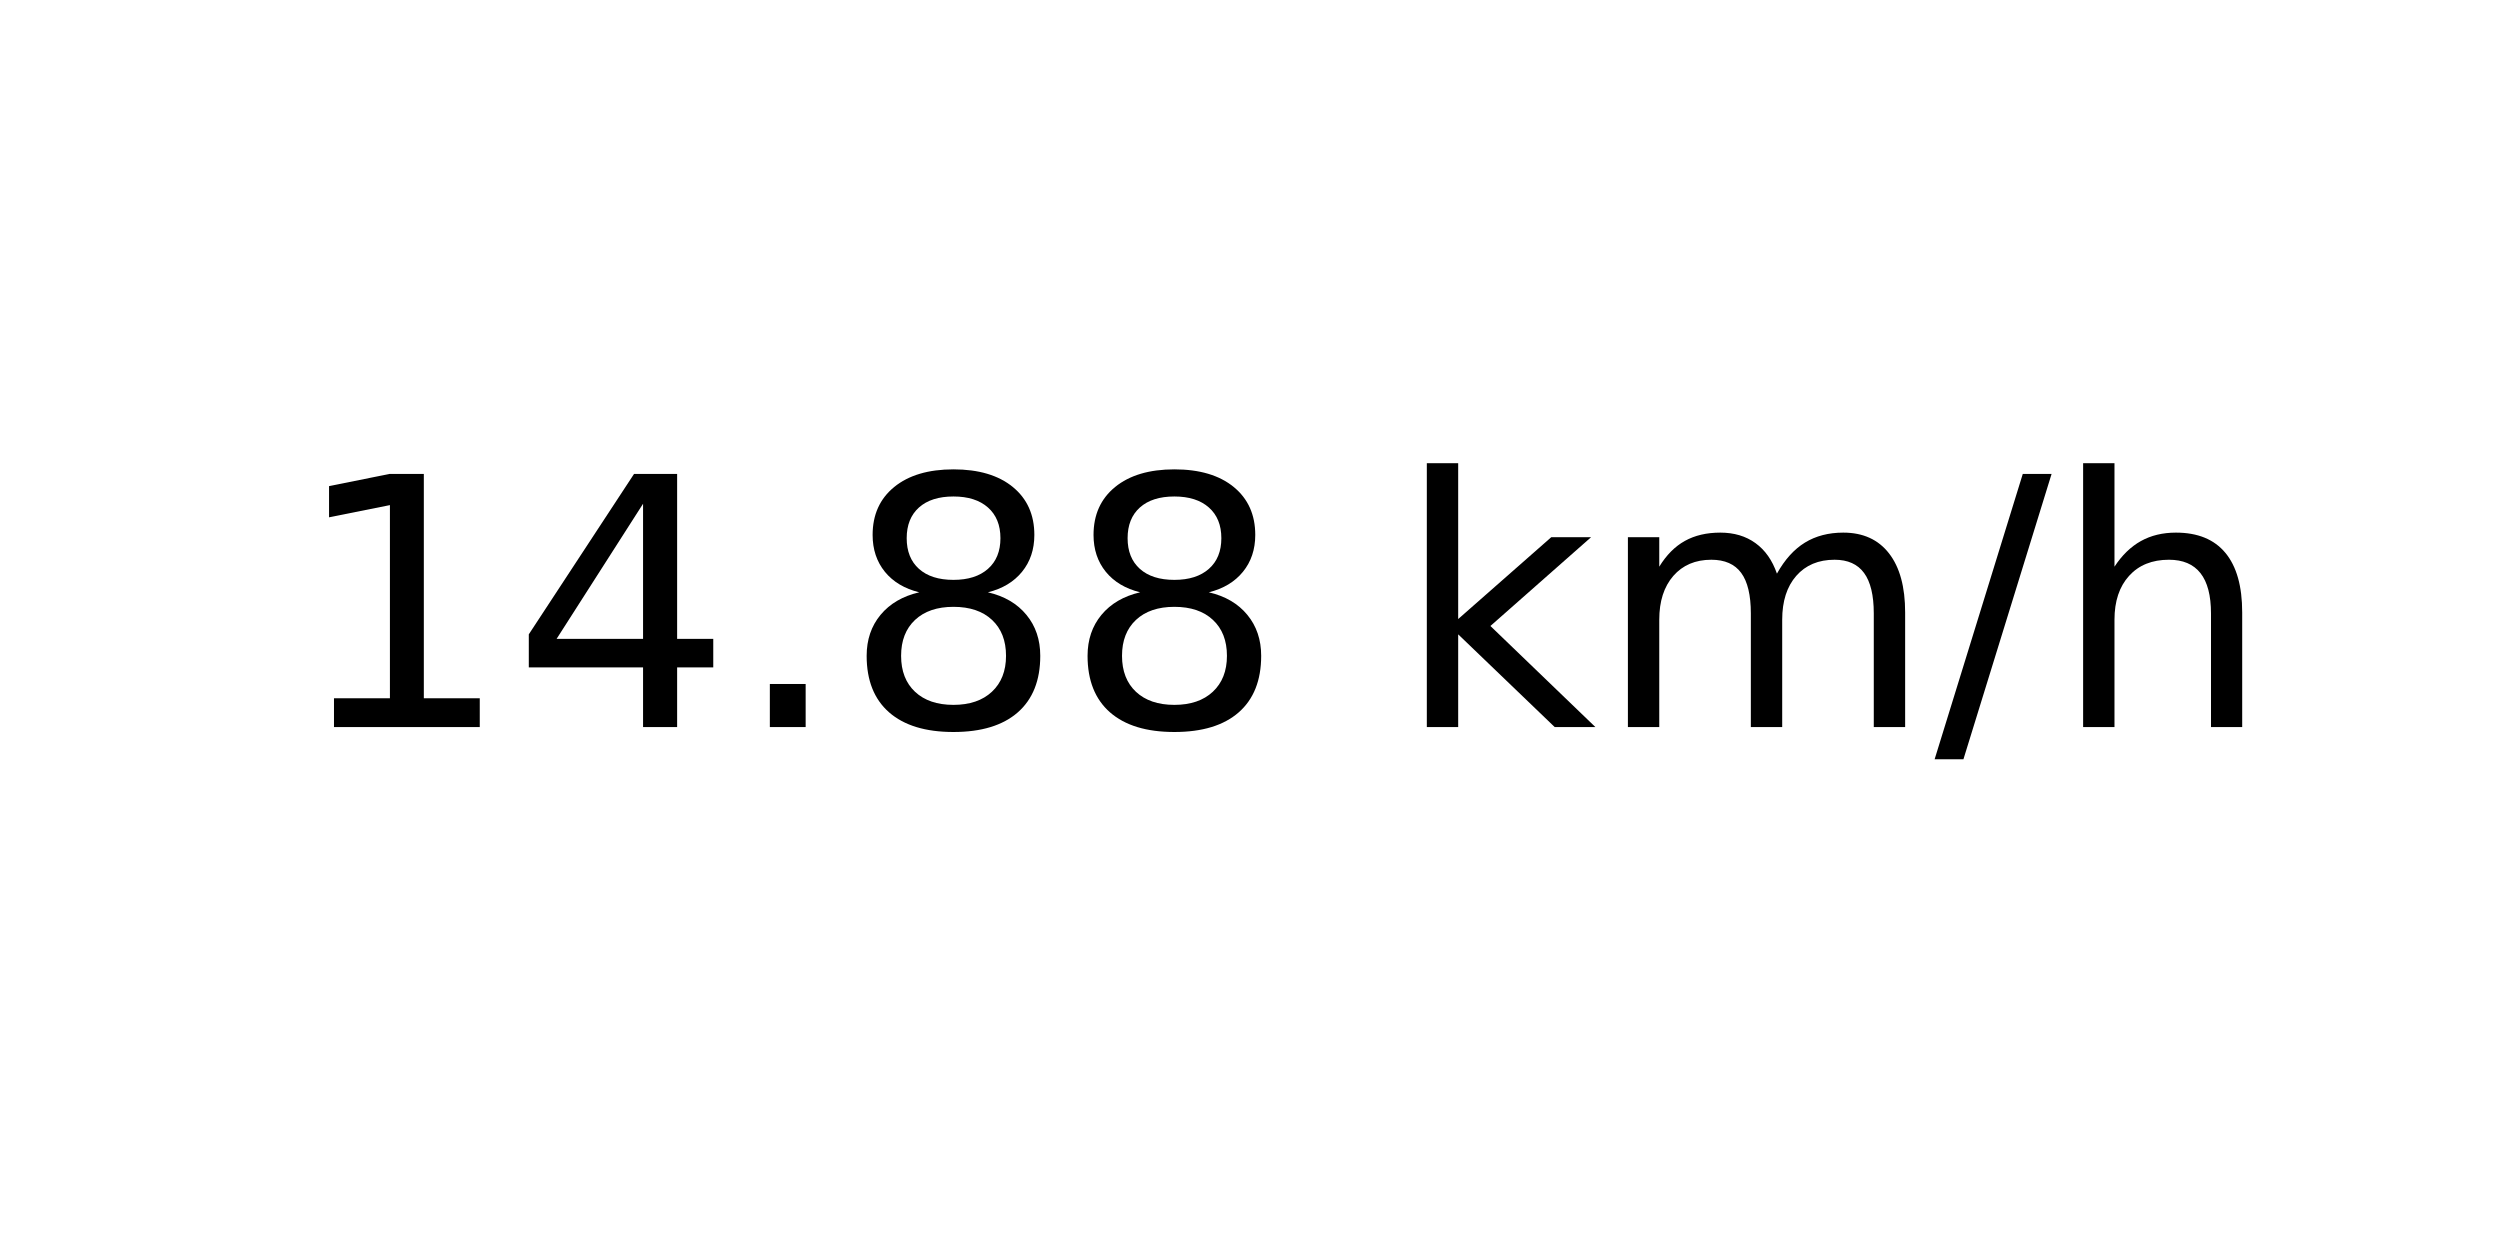
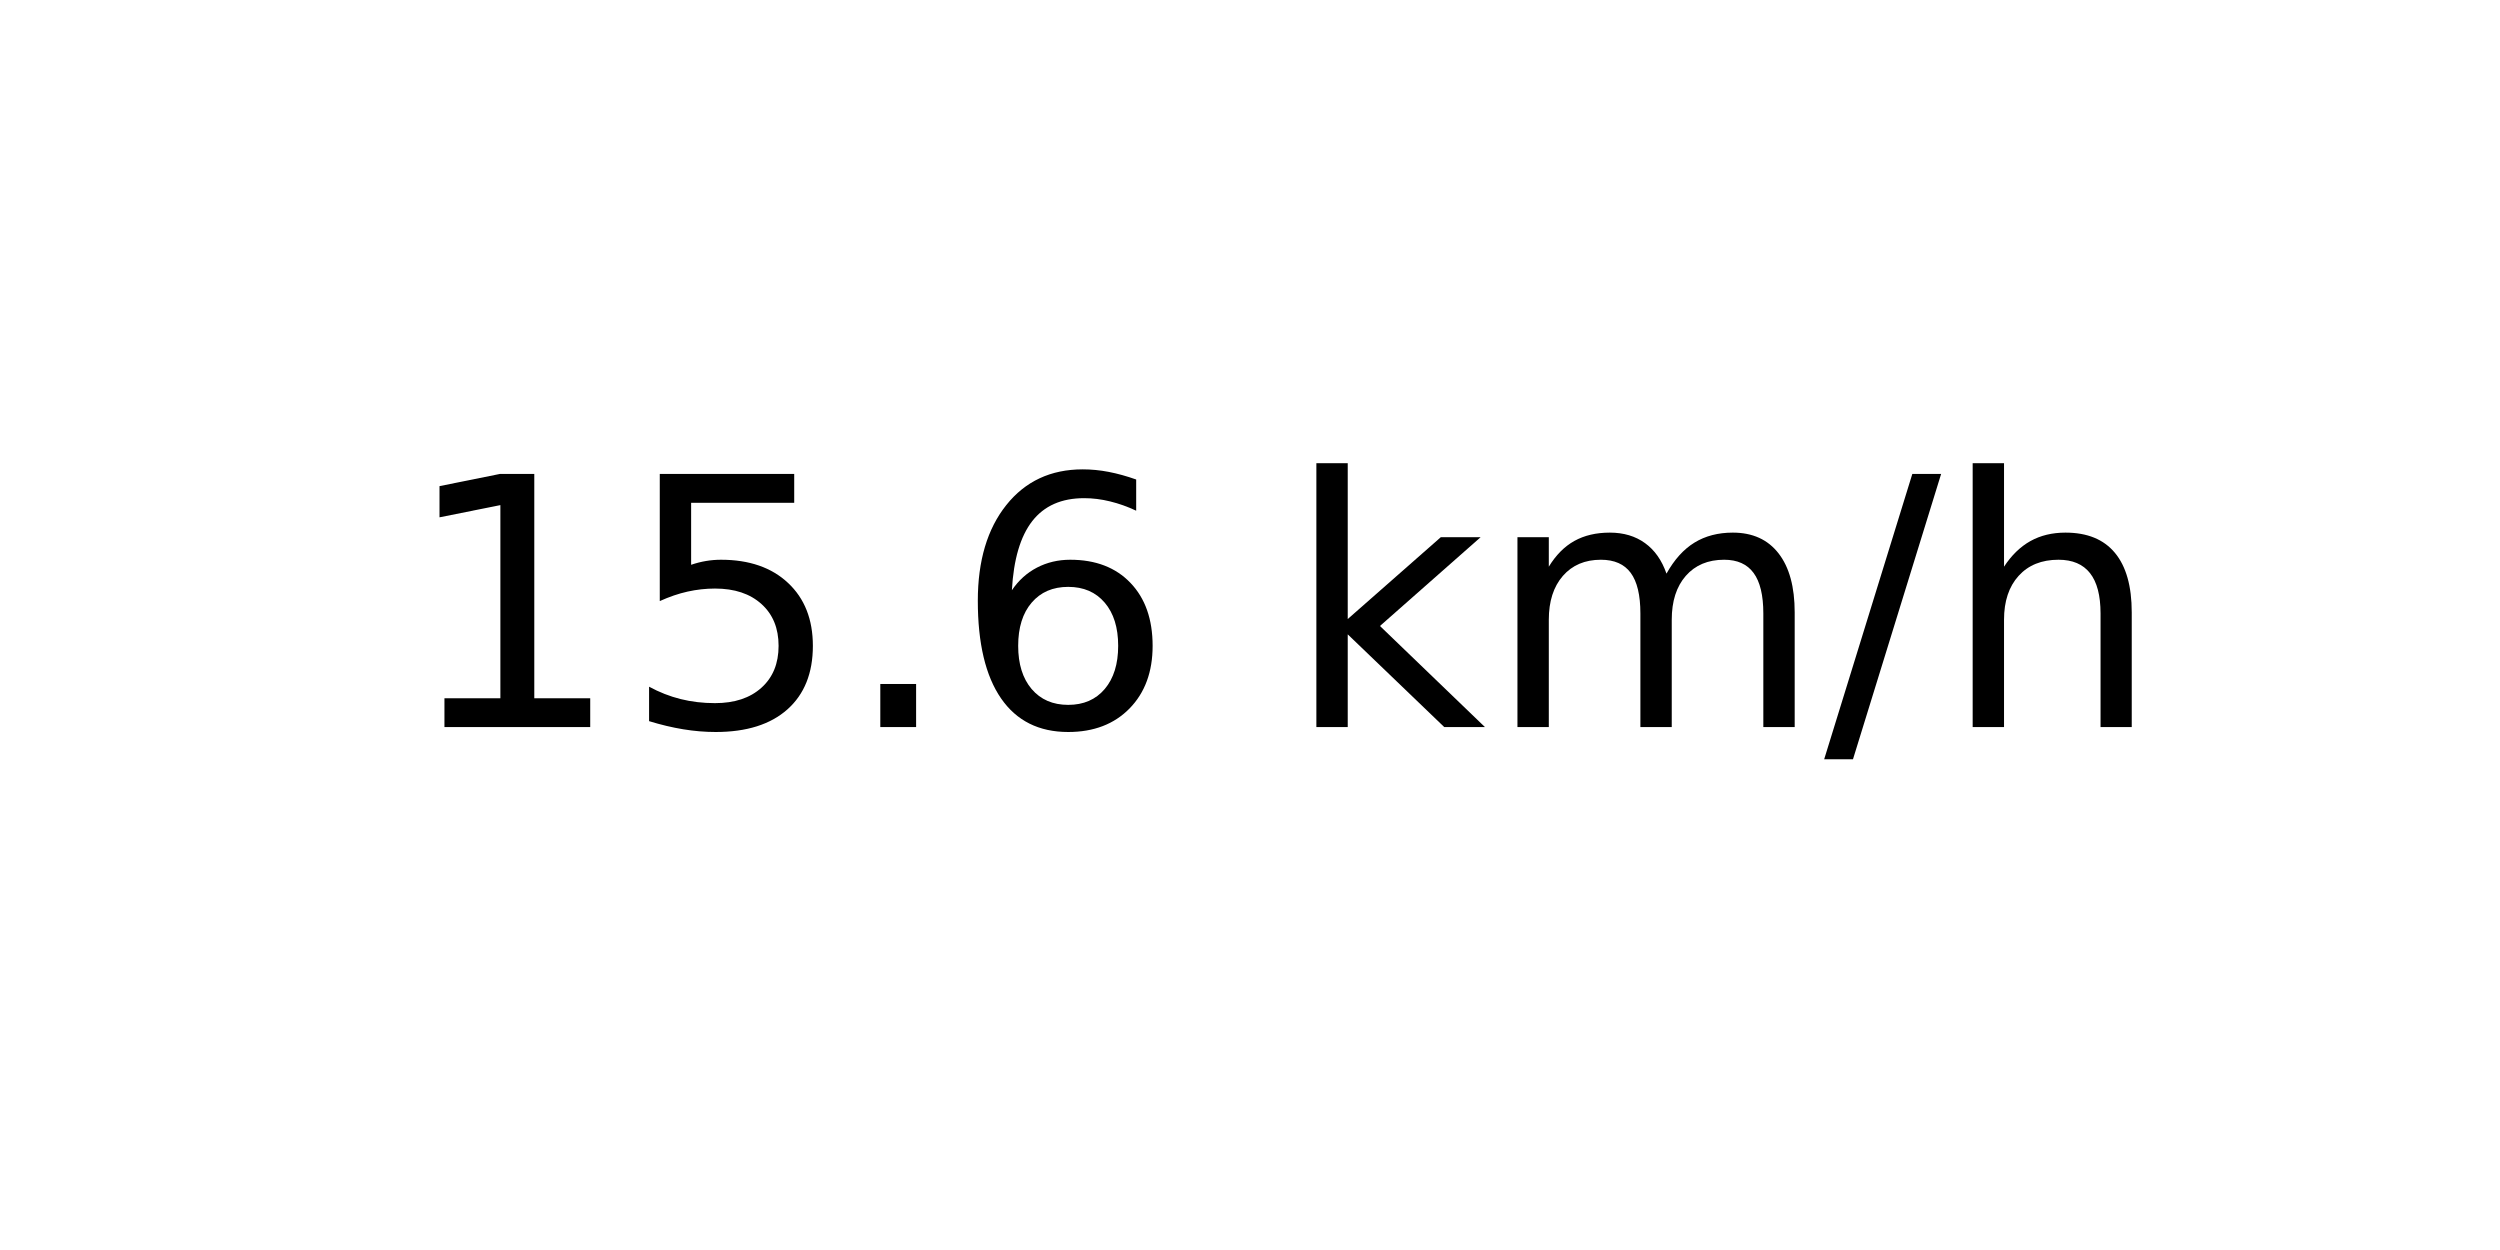
<svg xmlns="http://www.w3.org/2000/svg" xmlns:xlink="http://www.w3.org/1999/xlink" width="72pt" height="36pt" viewBox="0 0 72 36" version="1.1">
  <defs>
    <style type="text/css">*{stroke-linejoin: round; stroke-linecap: butt}</style>
  </defs>
  <g id="figure_1">
    <g id="axes_1">
      <g id="text_1">
-         <g transform="translate(8.378125 20.93937) scale(0.1 -0.1)">
+         <g transform="translate(11.55937 20.93937) scale(0.1 -0.1)">
          <defs>
            <path id="DejaVuSans-31" d="M 794 531  L 1825 531  L 1825 4091  L 703 3866  L 703 4441  L 1819 4666  L 2450 4666  L 2450 531  L 3481 531  L 3481 0  L 794 0  L 794 531  z " transform="scale(0.015625)" />
-             <path id="DejaVuSans-34" d="M 2419 4116  L 825 1625  L 2419 1625  L 2419 4116  z M 2253 4666  L 3047 4666  L 3047 1625  L 3713 1625  L 3713 1100  L 3047 1100  L 3047 0  L 2419 0  L 2419 1100  L 313 1100  L 313 1709  L 2253 4666  z " transform="scale(0.015625)" />
+             <path id="DejaVuSans-35" d="M 691 4666  L 3169 4666  L 3169 4134  L 1269 4134  L 1269 2991  Q 1406 3038 1543 3061  Q 1681 3084 1819 3084  Q 2600 3084 3056 2656  Q 3513 2228 3513 1497  Q 3513 744 3044 326  Q 2575 -91 1722 -91  Q 1428 -91 1123 -41  Q 819 9 494 109  L 494 744  Q 775 591 1075 516  Q 1375 441 1709 441  Q 2250 441 2565 725  Q 2881 1009 2881 1497  Q 2881 1984 2565 2268  Q 2250 2553 1709 2553  Q 1456 2553 1204 2497  Q 953 2441 691 2322  L 691 4666  z " transform="scale(0.015625)" />
            <path id="DejaVuSans-2e" d="M 684 794  L 1344 794  L 1344 0  L 684 0  L 684 794  z " transform="scale(0.015625)" />
-             <path id="DejaVuSans-38" d="M 2034 2216  Q 1584 2216 1326 1975  Q 1069 1734 1069 1313  Q 1069 891 1326 650  Q 1584 409 2034 409  Q 2484 409 2743 651  Q 3003 894 3003 1313  Q 3003 1734 2745 1975  Q 2488 2216 2034 2216  z M 1403 2484  Q 997 2584 770 2862  Q 544 3141 544 3541  Q 544 4100 942 4425  Q 1341 4750 2034 4750  Q 2731 4750 3128 4425  Q 3525 4100 3525 3541  Q 3525 3141 3298 2862  Q 3072 2584 2669 2484  Q 3125 2378 3379 2068  Q 3634 1759 3634 1313  Q 3634 634 3220 271  Q 2806 -91 2034 -91  Q 1263 -91 848 271  Q 434 634 434 1313  Q 434 1759 690 2068  Q 947 2378 1403 2484  z M 1172 3481  Q 1172 3119 1398 2916  Q 1625 2713 2034 2713  Q 2441 2713 2670 2916  Q 2900 3119 2900 3481  Q 2900 3844 2670 4047  Q 2441 4250 2034 4250  Q 1625 4250 1398 4047  Q 1172 3844 1172 3481  z " transform="scale(0.015625)" />
+             <path id="DejaVuSans-36" d="M 2113 2584  Q 1688 2584 1439 2293  Q 1191 2003 1191 1497  Q 1191 994 1439 701  Q 1688 409 2113 409  Q 2538 409 2786 701  Q 3034 994 3034 1497  Q 3034 2003 2786 2293  Q 2538 2584 2113 2584  z M 3366 4563  L 3366 3988  Q 3128 4100 2886 4159  Q 2644 4219 2406 4219  Q 1781 4219 1451 3797  Q 1122 3375 1075 2522  Q 1259 2794 1537 2939  Q 1816 3084 2150 3084  Q 2853 3084 3261 2657  Q 3669 2231 3669 1497  Q 3669 778 3244 343  Q 2819 -91 2113 -91  Q 1303 -91 875 529  Q 447 1150 447 2328  Q 447 3434 972 4092  Q 1497 4750 2381 4750  Q 2619 4750 2861 4703  Q 3103 4656 3366 4563  z " transform="scale(0.015625)" />
            <path id="DejaVuSans-20" transform="scale(0.015625)" />
            <path id="DejaVuSans-6b" d="M 581 4863  L 1159 4863  L 1159 1991  L 2875 3500  L 3609 3500  L 1753 1863  L 3688 0  L 2938 0  L 1159 1709  L 1159 0  L 581 0  L 581 4863  z " transform="scale(0.015625)" />
            <path id="DejaVuSans-6d" d="M 3328 2828  Q 3544 3216 3844 3400  Q 4144 3584 4550 3584  Q 5097 3584 5394 3201  Q 5691 2819 5691 2113  L 5691 0  L 5113 0  L 5113 2094  Q 5113 2597 4934 2840  Q 4756 3084 4391 3084  Q 3944 3084 3684 2787  Q 3425 2491 3425 1978  L 3425 0  L 2847 0  L 2847 2094  Q 2847 2600 2669 2842  Q 2491 3084 2119 3084  Q 1678 3084 1418 2786  Q 1159 2488 1159 1978  L 1159 0  L 581 0  L 581 3500  L 1159 3500  L 1159 2956  Q 1356 3278 1631 3431  Q 1906 3584 2284 3584  Q 2666 3584 2933 3390  Q 3200 3197 3328 2828  z " transform="scale(0.015625)" />
            <path id="DejaVuSans-2f" d="M 1625 4666  L 2156 4666  L 531 -594  L 0 -594  L 1625 4666  z " transform="scale(0.015625)" />
            <path id="DejaVuSans-68" d="M 3513 2113  L 3513 0  L 2938 0  L 2938 2094  Q 2938 2591 2744 2837  Q 2550 3084 2163 3084  Q 1697 3084 1428 2787  Q 1159 2491 1159 1978  L 1159 0  L 581 0  L 581 4863  L 1159 4863  L 1159 2956  Q 1366 3272 1645 3428  Q 1925 3584 2291 3584  Q 2894 3584 3203 3211  Q 3513 2838 3513 2113  z " transform="scale(0.015625)" />
          </defs>
          <use xlink:href="#DejaVuSans-31" />
-           <use xlink:href="#DejaVuSans-34" x="63.623" />
+           <use xlink:href="#DejaVuSans-35" x="63.623" />
          <use xlink:href="#DejaVuSans-2e" x="127.246" />
-           <use xlink:href="#DejaVuSans-38" x="159.033" />
-           <use xlink:href="#DejaVuSans-38" x="222.656" />
-           <use xlink:href="#DejaVuSans-20" x="286.279" />
-           <use xlink:href="#DejaVuSans-6b" x="318.066" />
-           <use xlink:href="#DejaVuSans-6d" x="375.977" />
-           <use xlink:href="#DejaVuSans-2f" x="473.389" />
-           <use xlink:href="#DejaVuSans-68" x="507.08" />
+           <use xlink:href="#DejaVuSans-36" x="159.033" />
+           <use xlink:href="#DejaVuSans-20" x="222.656" />
+           <use xlink:href="#DejaVuSans-6b" x="254.443" />
+           <use xlink:href="#DejaVuSans-6d" x="312.354" />
+           <use xlink:href="#DejaVuSans-2f" x="409.766" />
+           <use xlink:href="#DejaVuSans-68" x="443.457" />
        </g>
      </g>
    </g>
  </g>
</svg>
